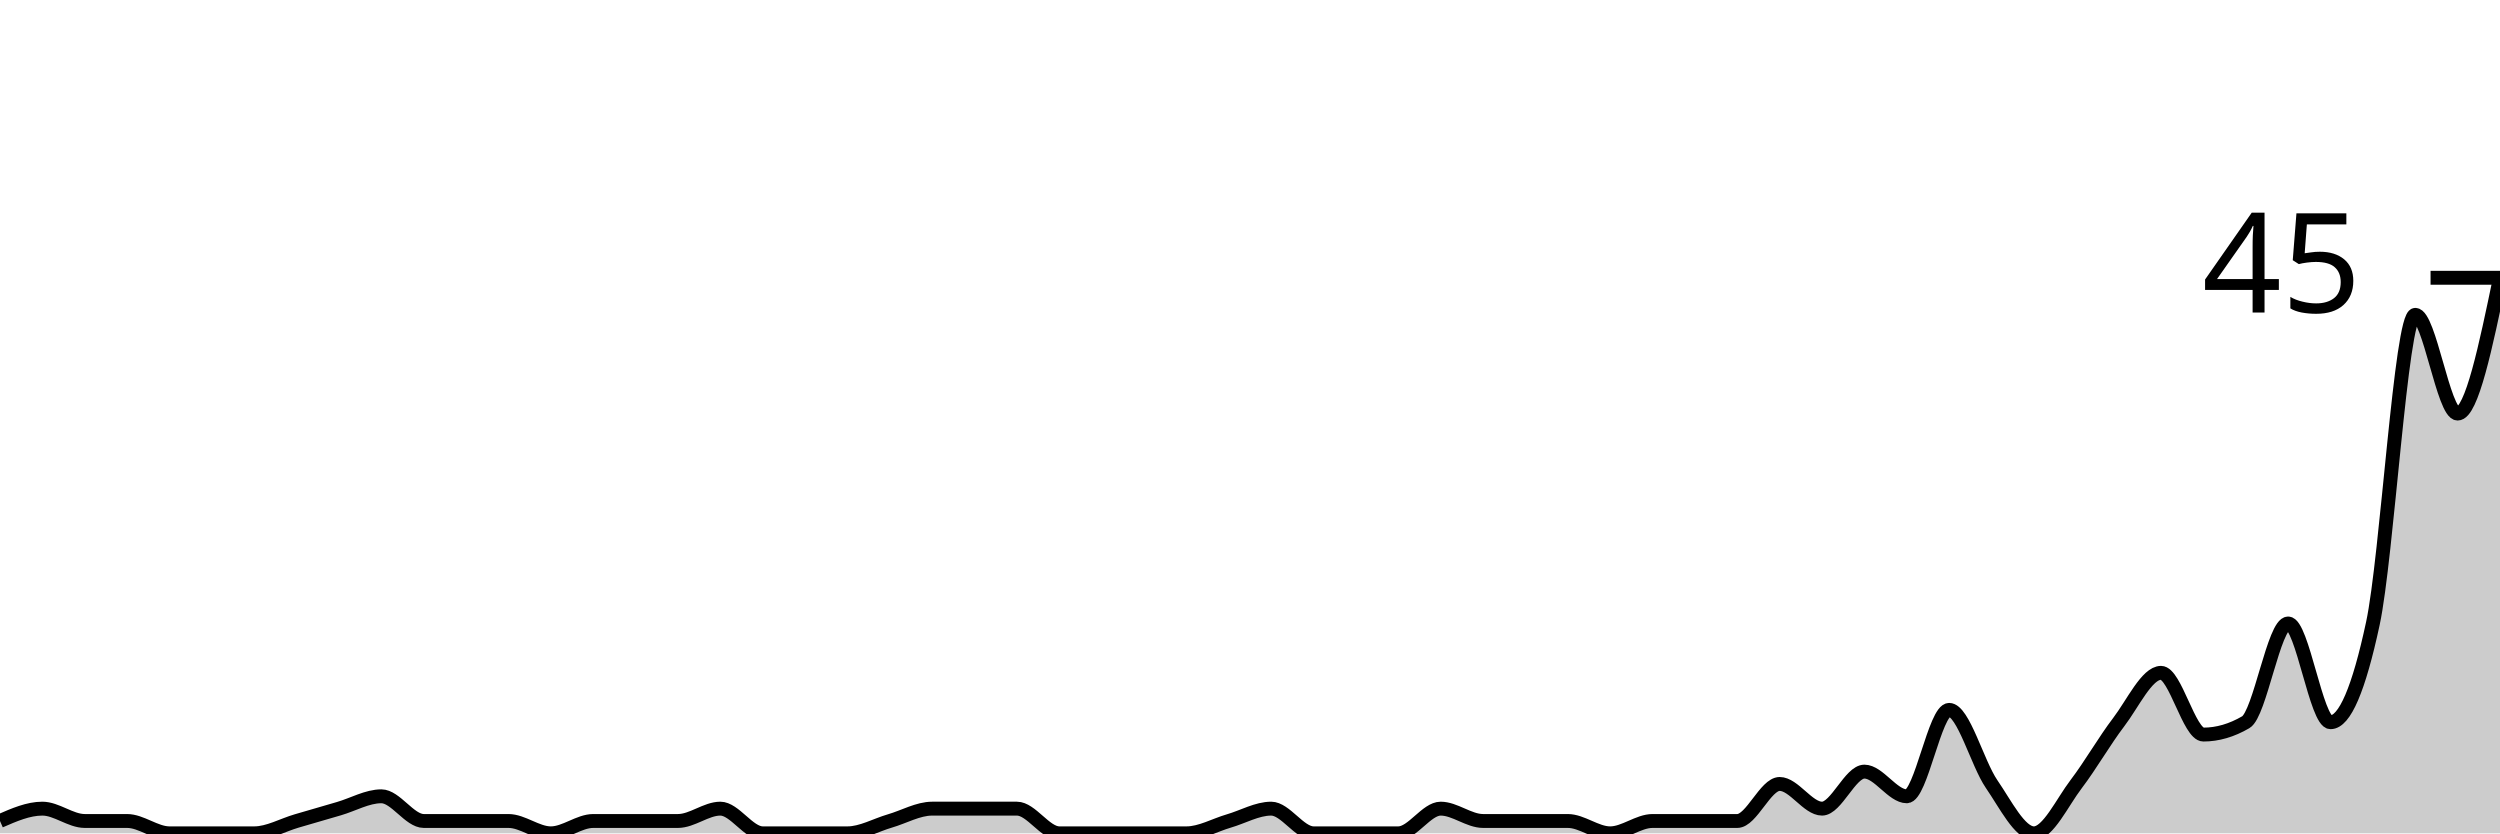
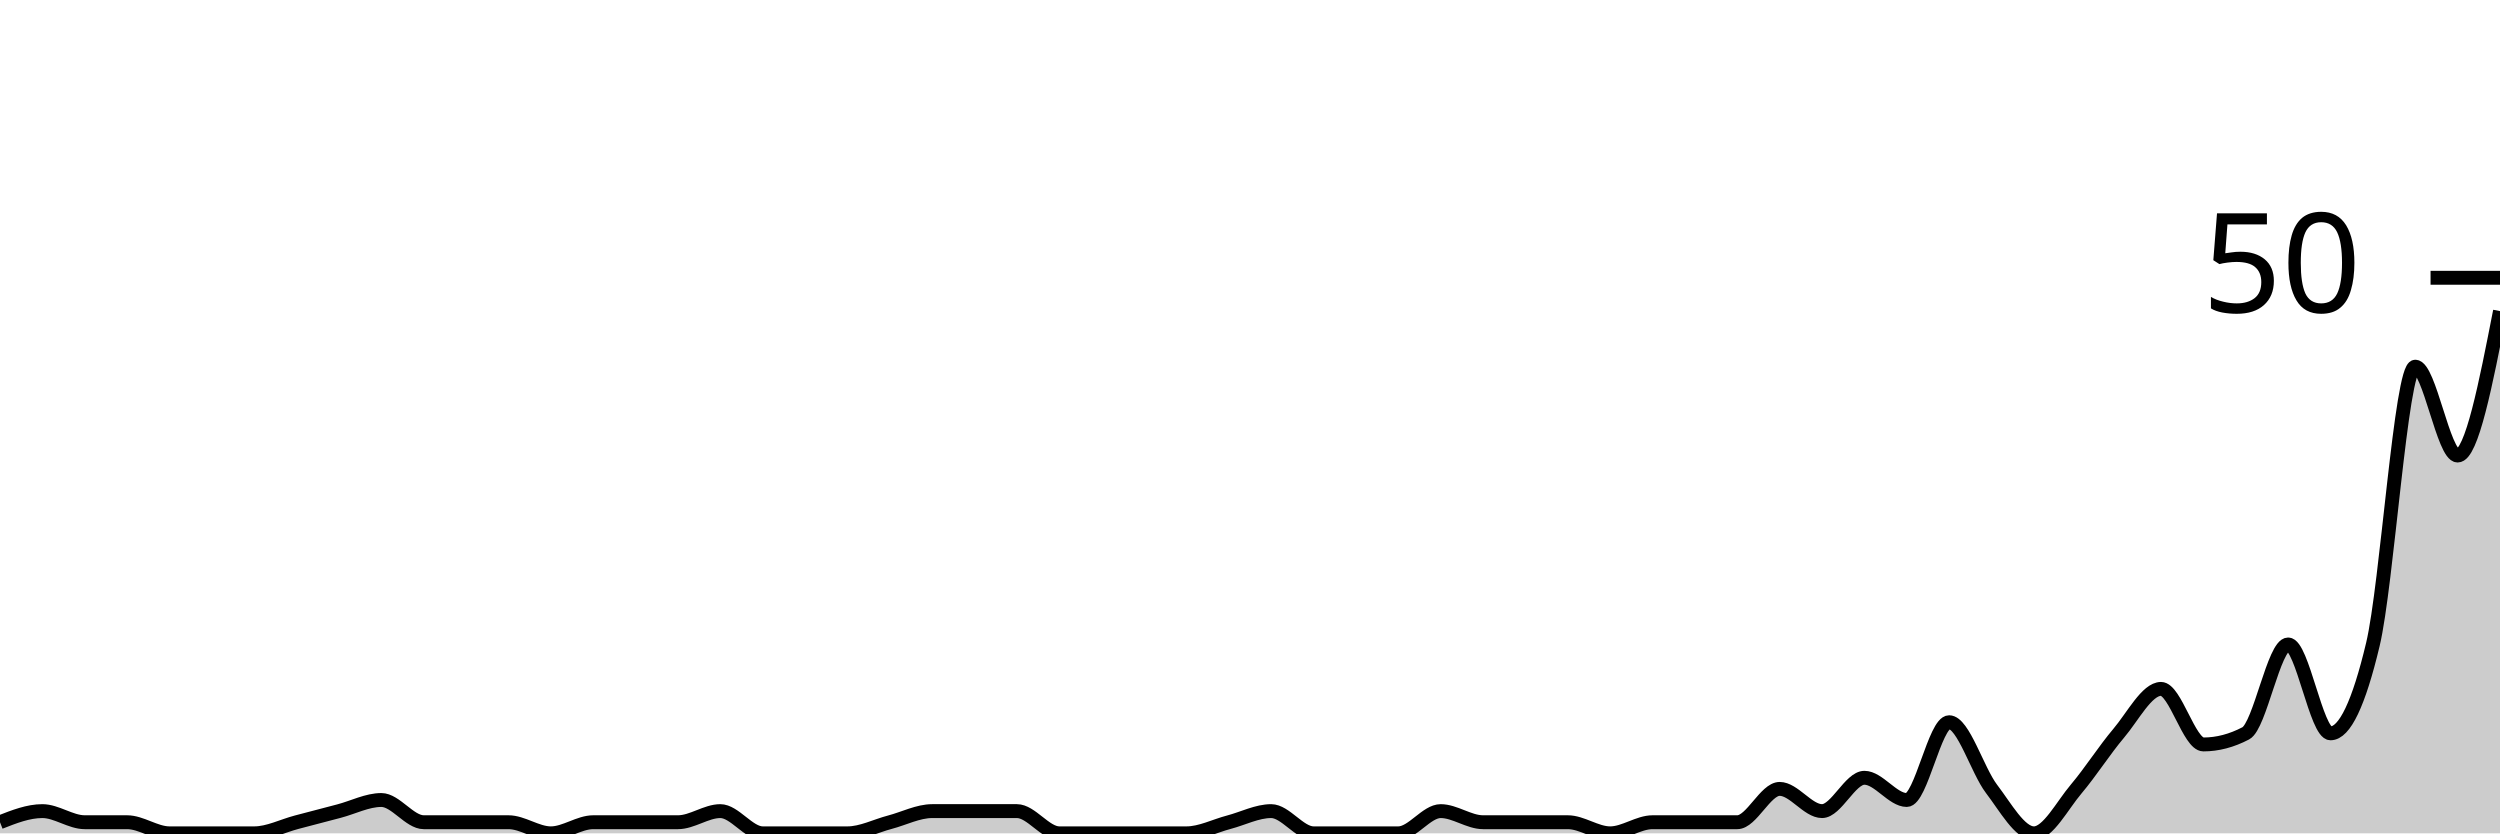
<svg xmlns="http://www.w3.org/2000/svg" viewBox="0 0 180 60">
  <g transform="translate(0,20)">
-     <path class="area" fill="rgba(0, 0, 0, 0.2)" d="M0,39.111C1.017,38.667,2.034,38.222,3.051,38.222C4.068,38.222,5.085,39.111,6.102,39.111C7.119,39.111,8.136,39.111,9.153,39.111C10.169,39.111,11.186,40,12.203,40C13.22,40,14.237,40,15.254,40C16.271,40,17.288,40,18.305,40C19.322,40,20.339,39.407,21.356,39.111C22.373,38.815,23.39,38.519,24.407,38.222C25.424,37.926,26.441,37.333,27.458,37.333C28.475,37.333,29.492,39.111,30.508,39.111C31.525,39.111,32.542,39.111,33.559,39.111C34.576,39.111,35.593,39.111,36.61,39.111C37.627,39.111,38.644,40,39.661,40C40.678,40,41.695,39.111,42.712,39.111C43.729,39.111,44.746,39.111,45.763,39.111C46.78,39.111,47.797,39.111,48.814,39.111C49.831,39.111,50.847,38.222,51.864,38.222C52.881,38.222,53.898,40,54.915,40C55.932,40,56.949,40,57.966,40C58.983,40,60,40,61.017,40C62.034,40,63.051,39.407,64.068,39.111C65.085,38.815,66.102,38.222,67.119,38.222C68.136,38.222,69.153,38.222,70.169,38.222C71.186,38.222,72.203,38.222,73.22,38.222C74.237,38.222,75.254,40,76.271,40C77.288,40,78.305,40,79.322,40C80.339,40,81.356,40,82.373,40C83.39,40,84.407,40,85.424,40C86.441,40,87.458,39.407,88.475,39.111C89.492,38.815,90.508,38.222,91.525,38.222C92.542,38.222,93.559,40,94.576,40C95.593,40,96.61,40,97.627,40C98.644,40,99.661,40,100.678,40C101.695,40,102.712,38.222,103.729,38.222C104.746,38.222,105.763,39.111,106.78,39.111C107.797,39.111,108.814,39.111,109.831,39.111C110.847,39.111,111.864,39.111,112.881,39.111C113.898,39.111,114.915,40,115.932,40C116.949,40,117.966,39.111,118.983,39.111C120,39.111,121.017,39.111,122.034,39.111C123.051,39.111,124.068,39.111,125.085,39.111C126.102,39.111,127.119,36.444,128.136,36.444C129.153,36.444,130.169,38.222,131.186,38.222C132.203,38.222,133.22,35.556,134.237,35.556C135.254,35.556,136.271,37.333,137.288,37.333C138.305,37.333,139.322,31.111,140.339,31.111C141.356,31.111,142.373,34.963,143.39,36.444C144.407,37.926,145.424,40,146.441,40C147.458,40,148.475,37.778,149.492,36.444C150.508,35.111,151.525,33.333,152.542,32C153.559,30.667,154.576,28.444,155.593,28.444C156.61,28.444,157.627,32.889,158.644,32.889C159.661,32.889,160.678,32.593,161.695,32C162.712,31.407,163.729,24.889,164.746,24.889C165.763,24.889,166.78,32,167.797,32C168.814,32,169.831,29.63,170.847,24.889C171.864,20.148,172.881,2.667,173.898,2.667C174.915,2.667,175.932,9.778,176.949,9.778C177.966,9.778,178.983,4.889,180,0L180,40C178.983,40,177.966,40,176.949,40C175.932,40,174.915,40,173.898,40C172.881,40,171.864,40,170.847,40C169.831,40,168.814,40,167.797,40C166.78,40,165.763,40,164.746,40C163.729,40,162.712,40,161.695,40C160.678,40,159.661,40,158.644,40C157.627,40,156.61,40,155.593,40C154.576,40,153.559,40,152.542,40C151.525,40,150.508,40,149.492,40C148.475,40,147.458,40,146.441,40C145.424,40,144.407,40,143.39,40C142.373,40,141.356,40,140.339,40C139.322,40,138.305,40,137.288,40C136.271,40,135.254,40,134.237,40C133.22,40,132.203,40,131.186,40C130.169,40,129.153,40,128.136,40C127.119,40,126.102,40,125.085,40C124.068,40,123.051,40,122.034,40C121.017,40,120,40,118.983,40C117.966,40,116.949,40,115.932,40C114.915,40,113.898,40,112.881,40C111.864,40,110.847,40,109.831,40C108.814,40,107.797,40,106.78,40C105.763,40,104.746,40,103.729,40C102.712,40,101.695,40,100.678,40C99.661,40,98.644,40,97.627,40C96.61,40,95.593,40,94.576,40C93.559,40,92.542,40,91.525,40C90.508,40,89.492,40,88.475,40C87.458,40,86.441,40,85.424,40C84.407,40,83.39,40,82.373,40C81.356,40,80.339,40,79.322,40C78.305,40,77.288,40,76.271,40C75.254,40,74.237,40,73.22,40C72.203,40,71.186,40,70.169,40C69.153,40,68.136,40,67.119,40C66.102,40,65.085,40,64.068,40C63.051,40,62.034,40,61.017,40C60,40,58.983,40,57.966,40C56.949,40,55.932,40,54.915,40C53.898,40,52.881,40,51.864,40C50.847,40,49.831,40,48.814,40C47.797,40,46.78,40,45.763,40C44.746,40,43.729,40,42.712,40C41.695,40,40.678,40,39.661,40C38.644,40,37.627,40,36.61,40C35.593,40,34.576,40,33.559,40C32.542,40,31.525,40,30.508,40C29.492,40,28.475,40,27.458,40C26.441,40,25.424,40,24.407,40C23.39,40,22.373,40,21.356,40C20.339,40,19.322,40,18.305,40C17.288,40,16.271,40,15.254,40C14.237,40,13.22,40,12.203,40C11.186,40,10.169,40,9.153,40C8.136,40,7.119,40,6.102,40C5.085,40,4.068,40,3.051,40C2.034,40,1.017,40,0,40Z" />
-     <path class="line" stroke="black" fill="none" d="M0,39.111C1.017,38.667,2.034,38.222,3.051,38.222C4.068,38.222,5.085,39.111,6.102,39.111C7.119,39.111,8.136,39.111,9.153,39.111C10.169,39.111,11.186,40,12.203,40C13.22,40,14.237,40,15.254,40C16.271,40,17.288,40,18.305,40C19.322,40,20.339,39.407,21.356,39.111C22.373,38.815,23.39,38.519,24.407,38.222C25.424,37.926,26.441,37.333,27.458,37.333C28.475,37.333,29.492,39.111,30.508,39.111C31.525,39.111,32.542,39.111,33.559,39.111C34.576,39.111,35.593,39.111,36.61,39.111C37.627,39.111,38.644,40,39.661,40C40.678,40,41.695,39.111,42.712,39.111C43.729,39.111,44.746,39.111,45.763,39.111C46.78,39.111,47.797,39.111,48.814,39.111C49.831,39.111,50.847,38.222,51.864,38.222C52.881,38.222,53.898,40,54.915,40C55.932,40,56.949,40,57.966,40C58.983,40,60,40,61.017,40C62.034,40,63.051,39.407,64.068,39.111C65.085,38.815,66.102,38.222,67.119,38.222C68.136,38.222,69.153,38.222,70.169,38.222C71.186,38.222,72.203,38.222,73.22,38.222C74.237,38.222,75.254,40,76.271,40C77.288,40,78.305,40,79.322,40C80.339,40,81.356,40,82.373,40C83.39,40,84.407,40,85.424,40C86.441,40,87.458,39.407,88.475,39.111C89.492,38.815,90.508,38.222,91.525,38.222C92.542,38.222,93.559,40,94.576,40C95.593,40,96.61,40,97.627,40C98.644,40,99.661,40,100.678,40C101.695,40,102.712,38.222,103.729,38.222C104.746,38.222,105.763,39.111,106.78,39.111C107.797,39.111,108.814,39.111,109.831,39.111C110.847,39.111,111.864,39.111,112.881,39.111C113.898,39.111,114.915,40,115.932,40C116.949,40,117.966,39.111,118.983,39.111C120,39.111,121.017,39.111,122.034,39.111C123.051,39.111,124.068,39.111,125.085,39.111C126.102,39.111,127.119,36.444,128.136,36.444C129.153,36.444,130.169,38.222,131.186,38.222C132.203,38.222,133.22,35.556,134.237,35.556C135.254,35.556,136.271,37.333,137.288,37.333C138.305,37.333,139.322,31.111,140.339,31.111C141.356,31.111,142.373,34.963,143.39,36.444C144.407,37.926,145.424,40,146.441,40C147.458,40,148.475,37.778,149.492,36.444C150.508,35.111,151.525,33.333,152.542,32C153.559,30.667,154.576,28.444,155.593,28.444C156.61,28.444,157.627,32.889,158.644,32.889C159.661,32.889,160.678,32.593,161.695,32C162.712,31.407,163.729,24.889,164.746,24.889C165.763,24.889,166.78,32,167.797,32C168.814,32,169.831,29.63,170.847,24.889C171.864,20.148,172.881,2.667,173.898,2.667C174.915,2.667,175.932,9.778,176.949,9.778C177.966,9.778,178.983,4.889,180,0" />
+     <path class="area" fill="rgba(0, 0, 0, 0.2)" d="M0,39.2C1.017,38.8,2.034,38.4,3.051,38.4C4.068,38.4,5.085,39.2,6.102,39.2C7.119,39.2,8.136,39.2,9.153,39.2C10.169,39.2,11.186,40,12.203,40C13.22,40,14.237,40,15.254,40C16.271,40,17.288,40,18.305,40C19.322,40,20.339,39.467,21.356,39.2C22.373,38.933,23.39,38.667,24.407,38.4C25.424,38.133,26.441,37.6,27.458,37.6C28.475,37.6,29.492,39.2,30.508,39.2C31.525,39.2,32.542,39.2,33.559,39.2C34.576,39.2,35.593,39.2,36.61,39.2C37.627,39.2,38.644,40,39.661,40C40.678,40,41.695,39.2,42.712,39.2C43.729,39.2,44.746,39.2,45.763,39.2C46.78,39.2,47.797,39.2,48.814,39.2C49.831,39.2,50.847,38.4,51.864,38.4C52.881,38.4,53.898,40,54.915,40C55.932,40,56.949,40,57.966,40C58.983,40,60,40,61.017,40C62.034,40,63.051,39.467,64.068,39.2C65.085,38.933,66.102,38.4,67.119,38.4C68.136,38.4,69.153,38.4,70.169,38.4C71.186,38.4,72.203,38.4,73.22,38.4C74.237,38.4,75.254,40,76.271,40C77.288,40,78.305,40,79.322,40C80.339,40,81.356,40,82.373,40C83.39,40,84.407,40,85.424,40C86.441,40,87.458,39.467,88.475,39.2C89.492,38.933,90.508,38.4,91.525,38.4C92.542,38.4,93.559,40,94.576,40C95.593,40,96.61,40,97.627,40C98.644,40,99.661,40,100.678,40C101.695,40,102.712,38.4,103.729,38.4C104.746,38.4,105.763,39.2,106.78,39.2C107.797,39.2,108.814,39.2,109.831,39.2C110.847,39.2,111.864,39.2,112.881,39.2C113.898,39.2,114.915,40,115.932,40C116.949,40,117.966,39.2,118.983,39.2C120,39.2,121.017,39.2,122.034,39.2C123.051,39.2,124.068,39.2,125.085,39.2C126.102,39.2,127.119,36.8,128.136,36.8C129.153,36.8,130.169,38.4,131.186,38.4C132.203,38.4,133.22,36,134.237,36C135.254,36,136.271,37.6,137.288,37.6C138.305,37.6,139.322,32,140.339,32C141.356,32,142.373,35.467,143.39,36.8C144.407,38.133,145.424,40,146.441,40C147.458,40,148.475,38,149.492,36.8C150.508,35.6,151.525,34,152.542,32.8C153.559,31.6,154.576,29.6,155.593,29.6C156.61,29.6,157.627,33.6,158.644,33.6C159.661,33.6,160.678,33.333,161.695,32.8C162.712,32.267,163.729,26.4,164.746,26.4C165.763,26.4,166.78,32.8,167.797,32.8C168.814,32.8,169.831,30.667,170.847,26.4C171.864,22.133,172.881,6.4,173.898,6.4C174.915,6.4,175.932,12.8,176.949,12.8C177.966,12.8,178.983,7.6,180,2.4L180,40C178.983,40,177.966,40,176.949,40C175.932,40,174.915,40,173.898,40C172.881,40,171.864,40,170.847,40C169.831,40,168.814,40,167.797,40C166.78,40,165.763,40,164.746,40C163.729,40,162.712,40,161.695,40C160.678,40,159.661,40,158.644,40C157.627,40,156.61,40,155.593,40C154.576,40,153.559,40,152.542,40C151.525,40,150.508,40,149.492,40C148.475,40,147.458,40,146.441,40C145.424,40,144.407,40,143.39,40C142.373,40,141.356,40,140.339,40C139.322,40,138.305,40,137.288,40C136.271,40,135.254,40,134.237,40C133.22,40,132.203,40,131.186,40C130.169,40,129.153,40,128.136,40C127.119,40,126.102,40,125.085,40C124.068,40,123.051,40,122.034,40C121.017,40,120,40,118.983,40C117.966,40,116.949,40,115.932,40C114.915,40,113.898,40,112.881,40C111.864,40,110.847,40,109.831,40C108.814,40,107.797,40,106.78,40C105.763,40,104.746,40,103.729,40C102.712,40,101.695,40,100.678,40C99.661,40,98.644,40,97.627,40C96.61,40,95.593,40,94.576,40C93.559,40,92.542,40,91.525,40C90.508,40,89.492,40,88.475,40C87.458,40,86.441,40,85.424,40C84.407,40,83.39,40,82.373,40C81.356,40,80.339,40,79.322,40C78.305,40,77.288,40,76.271,40C75.254,40,74.237,40,73.22,40C72.203,40,71.186,40,70.169,40C69.153,40,68.136,40,67.119,40C66.102,40,65.085,40,64.068,40C63.051,40,62.034,40,61.017,40C60,40,58.983,40,57.966,40C56.949,40,55.932,40,54.915,40C53.898,40,52.881,40,51.864,40C50.847,40,49.831,40,48.814,40C47.797,40,46.78,40,45.763,40C44.746,40,43.729,40,42.712,40C41.695,40,40.678,40,39.661,40C38.644,40,37.627,40,36.61,40C35.593,40,34.576,40,33.559,40C32.542,40,31.525,40,30.508,40C29.492,40,28.475,40,27.458,40C26.441,40,25.424,40,24.407,40C23.39,40,22.373,40,21.356,40C20.339,40,19.322,40,18.305,40C17.288,40,16.271,40,15.254,40C14.237,40,13.22,40,12.203,40C11.186,40,10.169,40,9.153,40C8.136,40,7.119,40,6.102,40C5.085,40,4.068,40,3.051,40C2.034,40,1.017,40,0,40Z" />
+     <path class="line" stroke="black" fill="none" d="M0,39.2C1.017,38.8,2.034,38.4,3.051,38.4C4.068,38.4,5.085,39.2,6.102,39.2C7.119,39.2,8.136,39.2,9.153,39.2C10.169,39.2,11.186,40,12.203,40C13.22,40,14.237,40,15.254,40C16.271,40,17.288,40,18.305,40C19.322,40,20.339,39.467,21.356,39.2C22.373,38.933,23.39,38.667,24.407,38.4C25.424,38.133,26.441,37.6,27.458,37.6C28.475,37.6,29.492,39.2,30.508,39.2C31.525,39.2,32.542,39.2,33.559,39.2C34.576,39.2,35.593,39.2,36.61,39.2C37.627,39.2,38.644,40,39.661,40C40.678,40,41.695,39.2,42.712,39.2C43.729,39.2,44.746,39.2,45.763,39.2C46.78,39.2,47.797,39.2,48.814,39.2C49.831,39.2,50.847,38.4,51.864,38.4C52.881,38.4,53.898,40,54.915,40C55.932,40,56.949,40,57.966,40C58.983,40,60,40,61.017,40C62.034,40,63.051,39.467,64.068,39.2C65.085,38.933,66.102,38.4,67.119,38.4C68.136,38.4,69.153,38.4,70.169,38.4C71.186,38.4,72.203,38.4,73.22,38.4C74.237,38.4,75.254,40,76.271,40C77.288,40,78.305,40,79.322,40C80.339,40,81.356,40,82.373,40C83.39,40,84.407,40,85.424,40C86.441,40,87.458,39.467,88.475,39.2C89.492,38.933,90.508,38.4,91.525,38.4C92.542,38.4,93.559,40,94.576,40C95.593,40,96.61,40,97.627,40C98.644,40,99.661,40,100.678,40C101.695,40,102.712,38.4,103.729,38.4C104.746,38.4,105.763,39.2,106.78,39.2C107.797,39.2,108.814,39.2,109.831,39.2C110.847,39.2,111.864,39.2,112.881,39.2C113.898,39.2,114.915,40,115.932,40C116.949,40,117.966,39.2,118.983,39.2C120,39.2,121.017,39.2,122.034,39.2C123.051,39.2,124.068,39.2,125.085,39.2C126.102,39.2,127.119,36.8,128.136,36.8C129.153,36.8,130.169,38.4,131.186,38.4C132.203,38.4,133.22,36,134.237,36C135.254,36,136.271,37.6,137.288,37.6C138.305,37.6,139.322,32,140.339,32C141.356,32,142.373,35.467,143.39,36.8C144.407,38.133,145.424,40,146.441,40C147.458,40,148.475,38,149.492,36.8C150.508,35.6,151.525,34,152.542,32.8C153.559,31.6,154.576,29.6,155.593,29.6C156.61,29.6,157.627,33.6,158.644,33.6C159.661,33.6,160.678,33.333,161.695,32.8C162.712,32.267,163.729,26.4,164.746,26.4C165.763,26.4,166.78,32.8,167.797,32.8C168.814,32.8,169.831,30.667,170.847,26.4C171.864,22.133,172.881,6.4,173.898,6.4C174.915,6.4,175.932,12.8,176.949,12.8C177.966,12.8,178.983,7.6,180,2.4" />
    <path class="axis-ceiling" stroke-width="1" stroke="black" fill="none" d="M175,0L180,0" />
-     <text class="axis-ceiling-label" font-family="sans-serif" text-anchor="end" font-size="10px" x="170" y="2.5">45</text>
+     <text class="axis-ceiling-label" font-family="sans-serif" text-anchor="end" font-size="10px" x="170" y="2.5">50</text>
  </g>
</svg>
